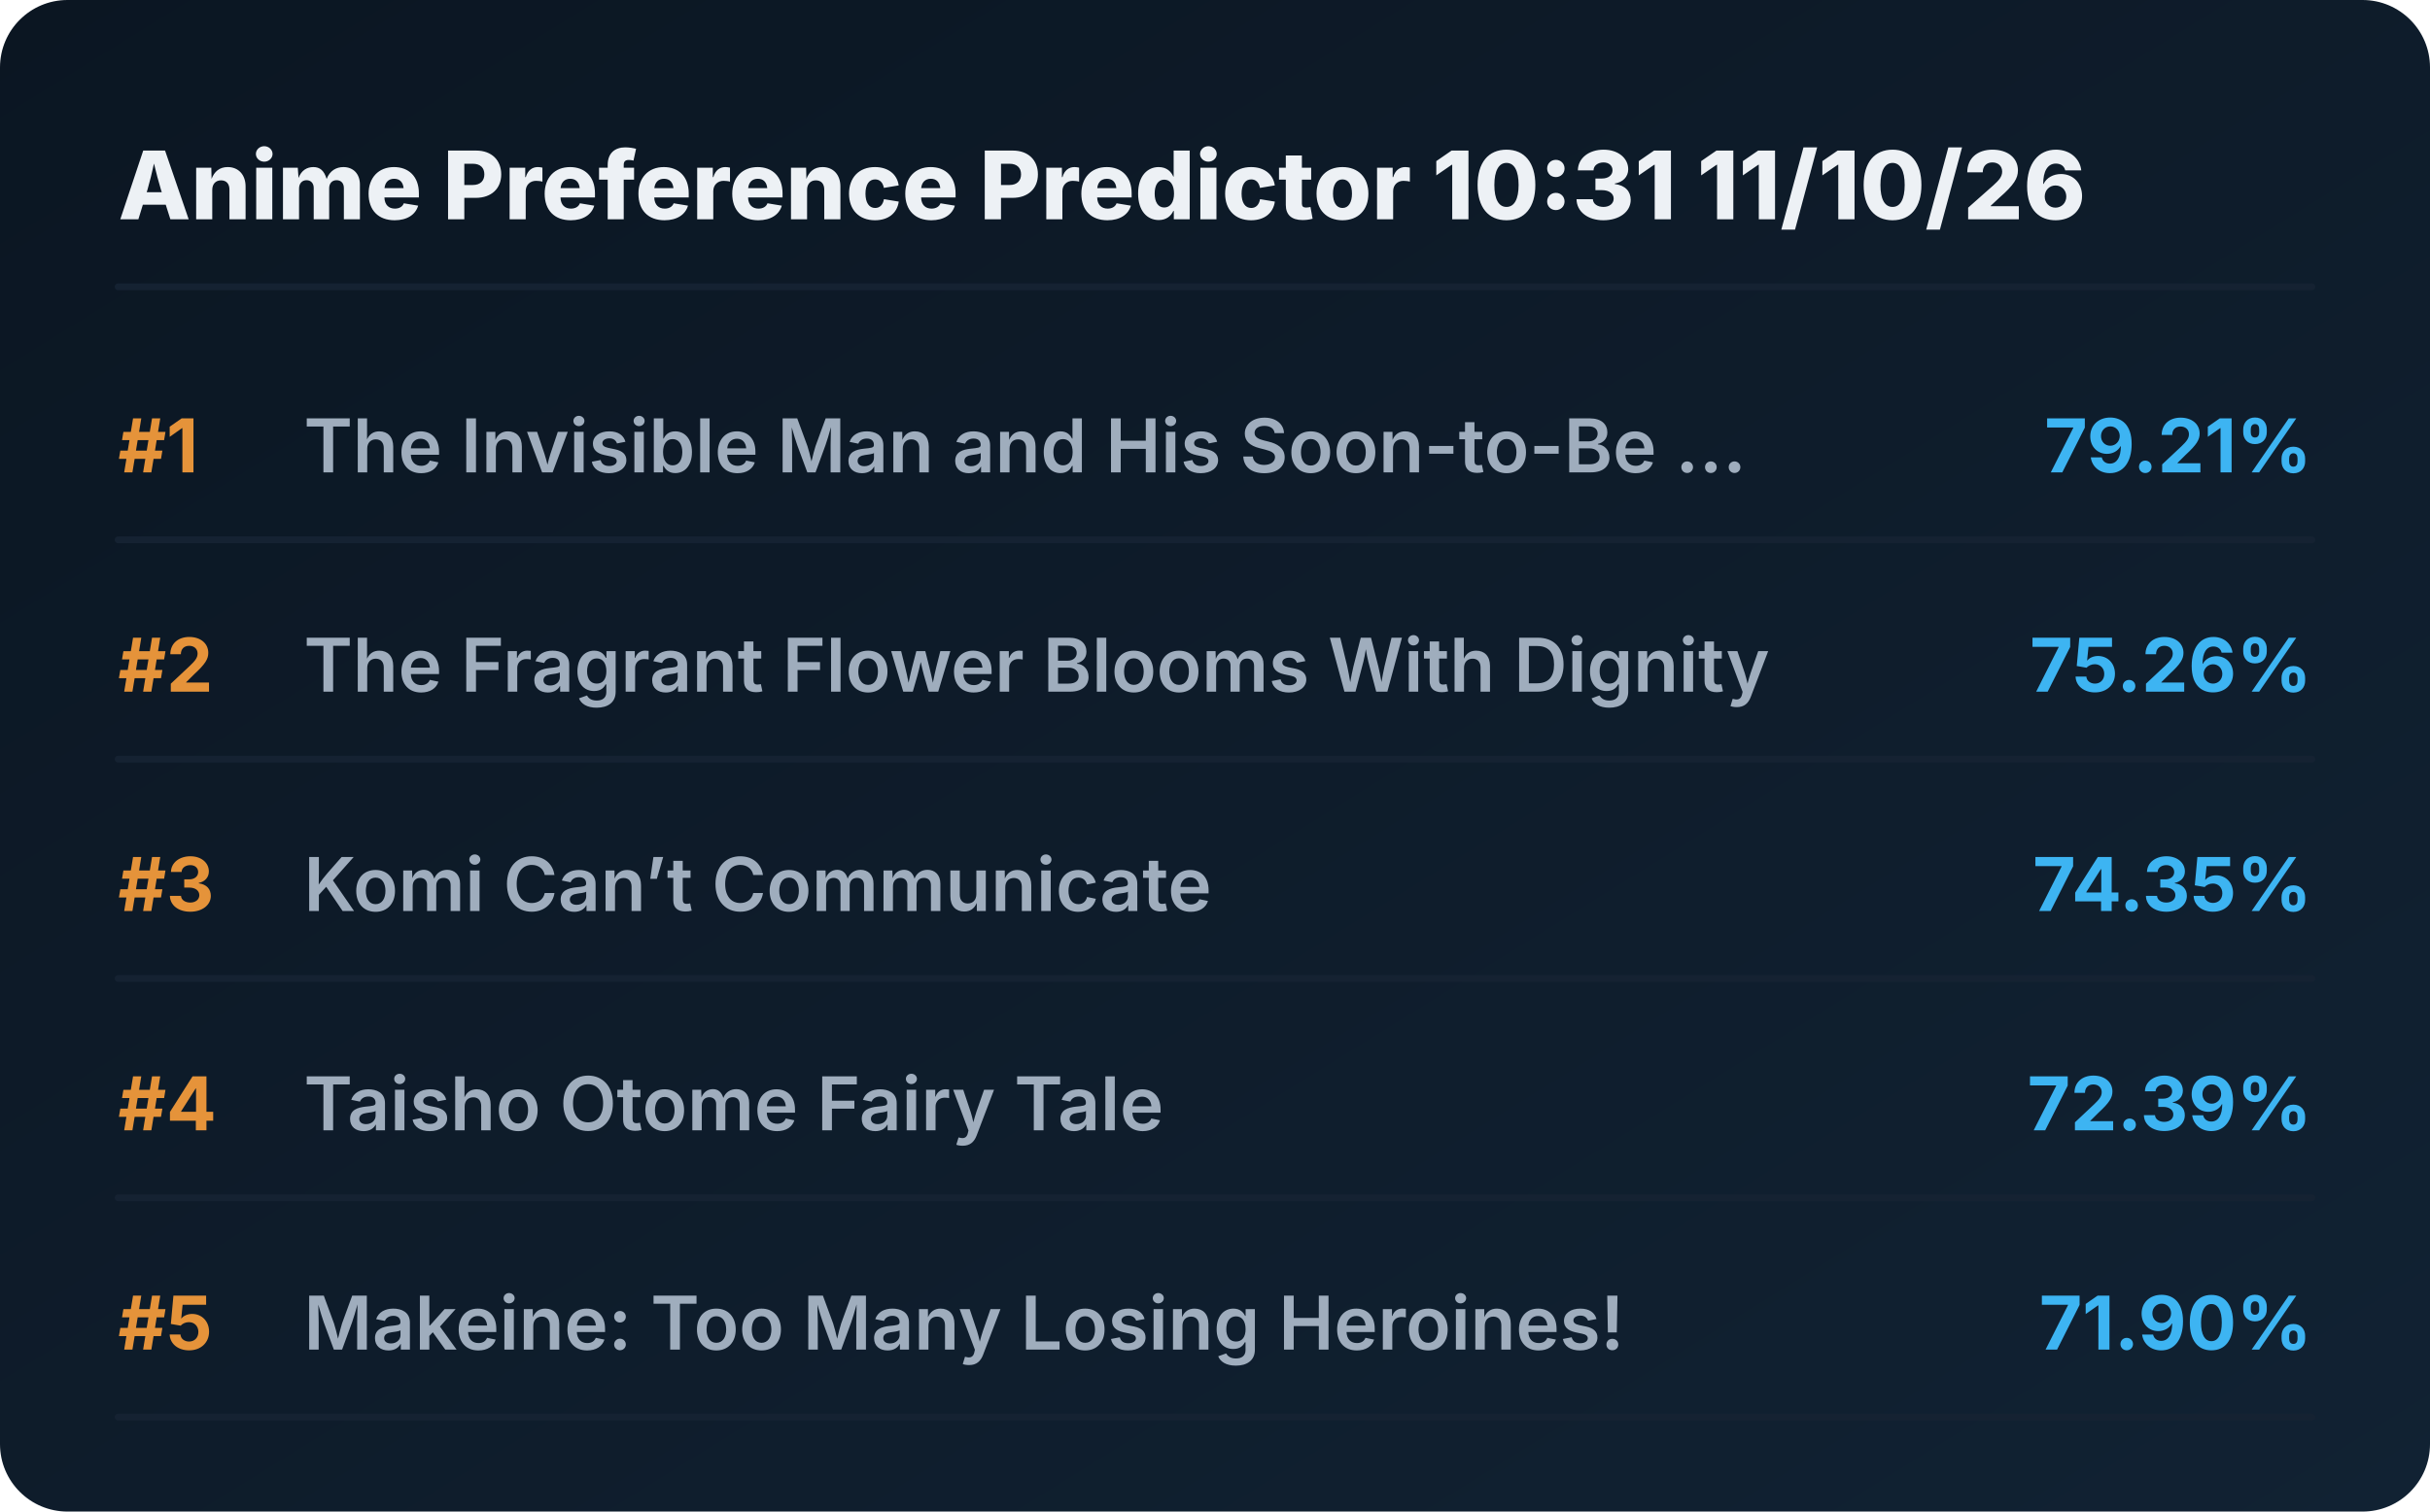
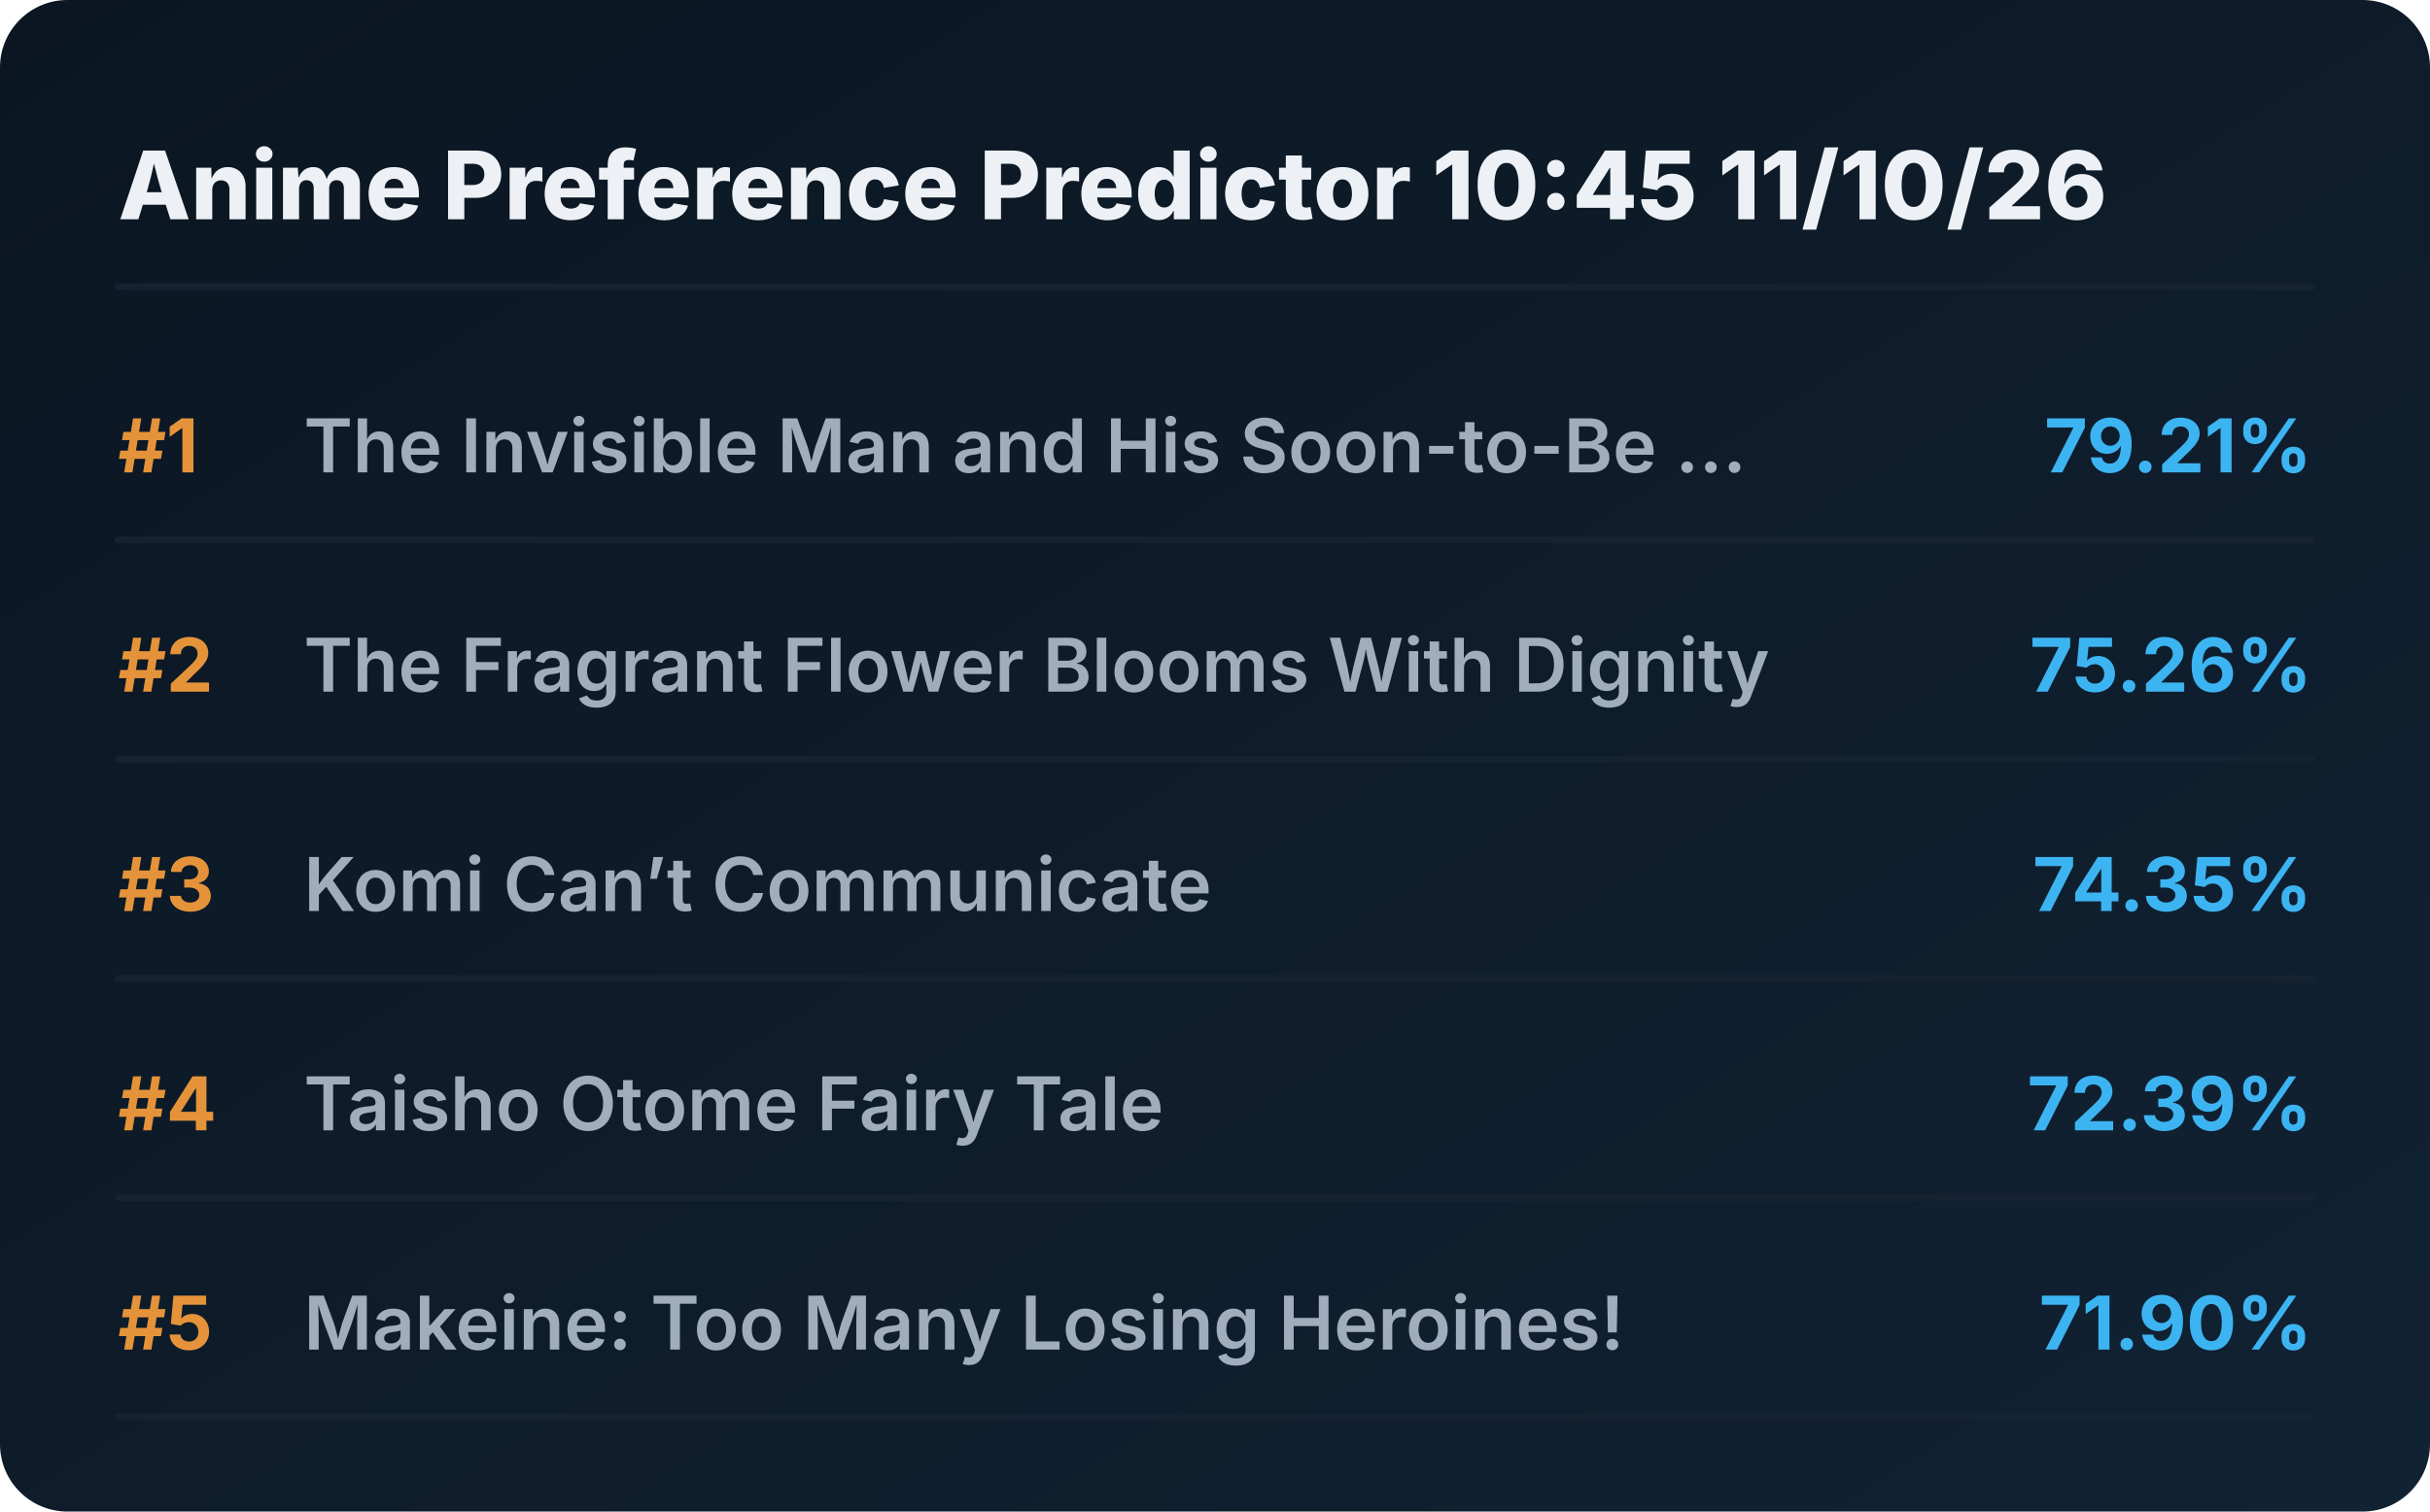
<svg xmlns="http://www.w3.org/2000/svg" viewBox="0 0 720 448" preserveAspectRatio="xMidYMid meet" style="width: 100%; height: auto; max-width: 720px;">
  <defs>
    <linearGradient id="boxGrad" x1="0%" y1="0%" x2="100%" y2="100%">
      <stop offset="0%" stop-color="#0b1622" />
      <stop offset="100%" stop-color="#112233" />
    </linearGradient>
    <clipPath id="titleClip">
      <rect x="90" y="0" width="510" height="100%" />
    </clipPath>
  </defs>
  <style>
    .bg { fill: url(#boxGrad); rx: 20px; }
    .header { font-family: 'Overpass', 'Inter', system-ui, sans-serif; font-weight: 800; font-size: 28px; fill: #edf1f5; }
    .rank { font-family: 'Overpass', 'Inter', system-ui, sans-serif; font-weight: 700; font-size: 22px; fill: #e5933a; }
    .title { font-family: 'Overpass', 'Inter', system-ui, sans-serif; font-weight: 600; font-size: 22px; fill: #9fadbd; }
    .score { font-family: 'Overpass', 'Inter', system-ui, sans-serif; font-weight: 700; font-size: 22px; fill: #3db4f2; }
    .line { stroke: #152232; stroke-width: 2; stroke-linecap: round; }
  </style>
  <rect class="bg" width="720" height="448" />
-   <text x="35" y="65" class="header">Anime Preference Predictor 10:31 11/10/26</text>
+   <text x="35" y="65" class="header">Anime Preference Predictor 10:45 11/10/26</text>
  <line x1="35" y1="85" x2="685" y2="85" class="line" />
  <g transform="translate(0, 0)">
    <text x="35" y="140" class="rank">#1</text>
    <text x="90" y="140" class="title">The Invisible Man and His Soon-to-Be ...</text>
    <text x="685" y="140" class="score" text-anchor="end">79.21%</text>
    <line x1="35" y1="160" x2="685" y2="160" class="line" />
  </g>
  <g transform="translate(0, 65)">
    <text x="35" y="140" class="rank">#2</text>
    <text x="90" y="140" class="title">The Fragrant Flower Blooms With Dignity</text>
    <text x="685" y="140" class="score" text-anchor="end">75.26%</text>
    <line x1="35" y1="160" x2="685" y2="160" class="line" />
  </g>
  <g transform="translate(0, 130)">
    <text x="35" y="140" class="rank">#3</text>
    <text x="90" y="140" class="title">Komi Can’t Communicate</text>
    <text x="685" y="140" class="score" text-anchor="end">74.35%</text>
    <line x1="35" y1="160" x2="685" y2="160" class="line" />
  </g>
  <g transform="translate(0, 195)">
    <text x="35" y="140" class="rank">#4</text>
    <text x="90" y="140" class="title">Taisho Otome Fairy Tale</text>
    <text x="685" y="140" class="score" text-anchor="end">72.39%</text>
    <line x1="35" y1="160" x2="685" y2="160" class="line" />
  </g>
  <g transform="translate(0, 260)">
    <text x="35" y="140" class="rank">#5</text>
    <text x="90" y="140" class="title">Makeine: Too Many Losing Heroines!</text>
    <text x="685" y="140" class="score" text-anchor="end">71.90%</text>
    <line x1="35" y1="160" x2="685" y2="160" class="line" />
  </g>
</svg>
